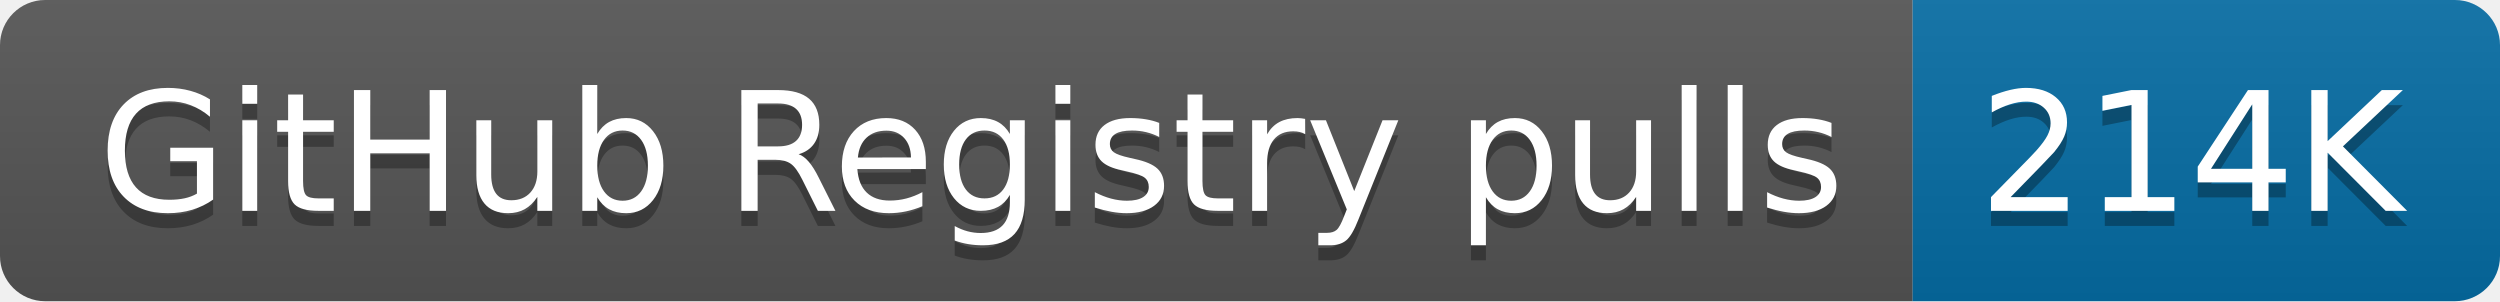
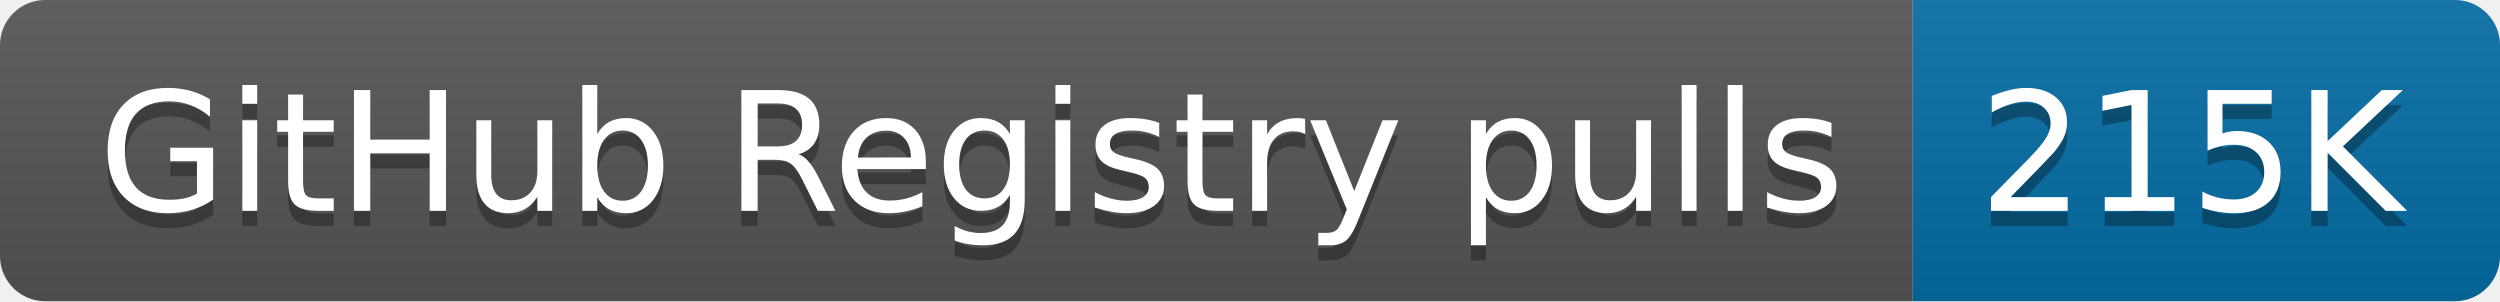
- <svg xmlns="http://www.w3.org/2000/svg" width="166" height="20" role="img" aria-label="GitHub Registry pulls: 214K">
+ <svg xmlns="http://www.w3.org/2000/svg" width="166" height="20" role="img" aria-label="GitHub Registry pulls: 215K">
  <linearGradient id="s" x2="0" y2="100%">
    <stop offset="0" stop-color="#bbb" stop-opacity=".1" />
    <stop offset="1" stop-opacity=".1" />
  </linearGradient>
  <clipPath id="r">
    <rect width="166" height="20" rx="3" fill="#fff" />
  </clipPath>
  <g clip-path="url(#r)">
    <rect width="127" height="20" fill="#555" />
    <rect x="127" width="39" height="20" fill="#066da5" />
    <rect width="166" height="20" fill="url(#s)" />
  </g>
  <g fill="#fff" text-anchor="middle" font-family="Verdana,Geneva,DejaVu Sans,sans-serif" text-rendering="geometricPrecision" font-size="110">
    <text aria-hidden="true" x="645" y="150" fill="#010101" fill-opacity=".3" transform="scale(.1)" textLength="1170">GitHub Registry pulls</text>
    <text x="645" y="140" transform="scale(.1)" fill="#fff" textLength="1170">GitHub Registry pulls</text>
-     <text aria-hidden="true" x="1455" y="150" fill="#010101" fill-opacity=".3" transform="scale(.1)" textLength="290">214K</text>
-     <text x="1455" y="140" transform="scale(.1)" fill="#fff" textLength="290">214K</text>
+     <text aria-hidden="true" x="1455" y="150" fill="#010101" fill-opacity=".3" transform="scale(.1)" textLength="290">215K</text>
+     <text x="1455" y="140" transform="scale(.1)" fill="#fff" textLength="290">215K</text>
  </g>
</svg>
